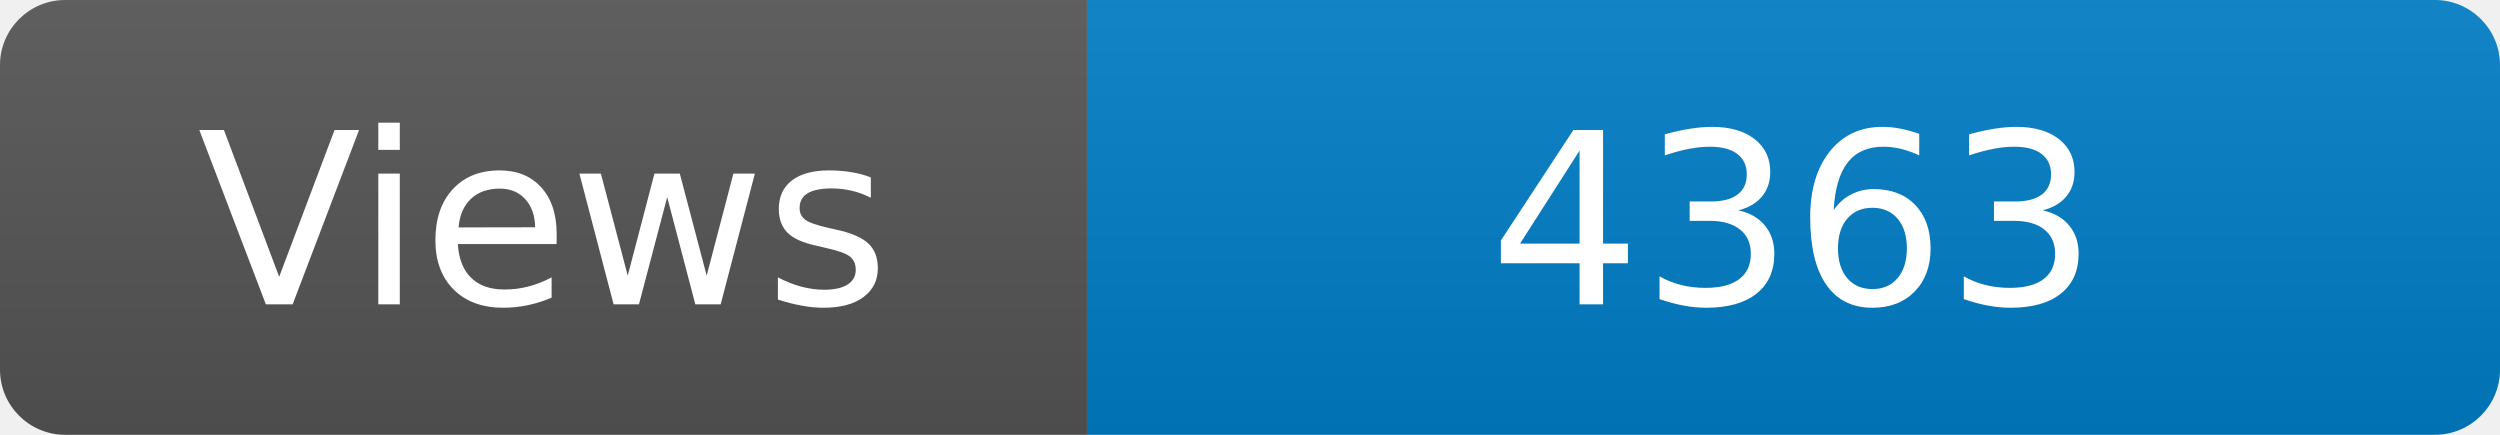
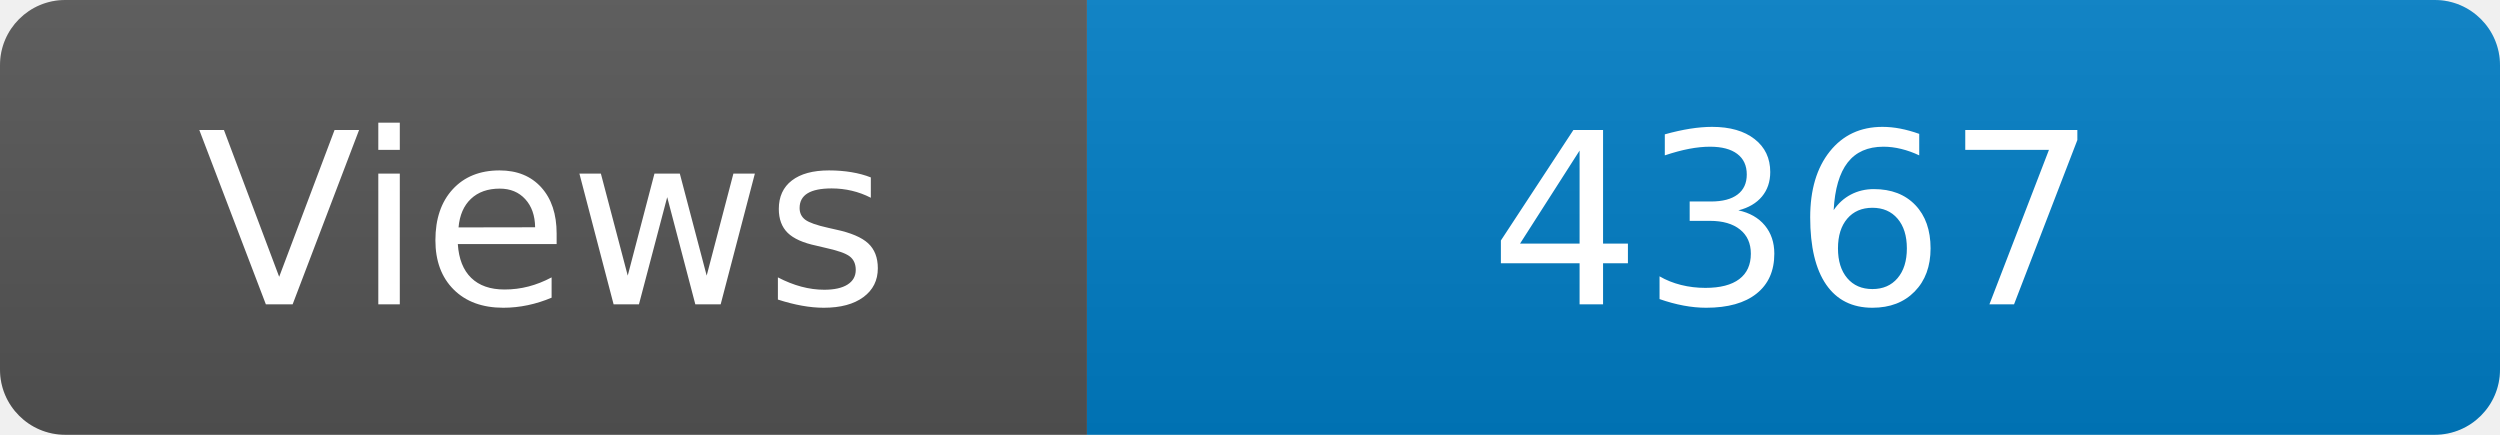
<svg xmlns="http://www.w3.org/2000/svg" width="115" height="20" role="img" aria-label="Maintained?: yes">
  <linearGradient id="s" x2="0" y2="100%">
    <stop offset="0" stop-color="#bbb" stop-opacity=".1" />
    <stop offset="1" stop-opacity=".1" />
  </linearGradient>
  <clipPath id="r">
    <rect width="115" height="20" rx="3" fill="#fff" />
  </clipPath>
  <g clip-path="url(#r)">
    <rect width="50" height="20" fill="#555" />
    <rect x="50" width="160" height="20" fill="#007ec6" />
    <rect width="115" height="20" fill="url(#s)" />
  </g>
  <g fill="#fff" text-anchor="middle" font-family="Verdana,Geneva,DejaVu Sans,sans-serif" font-size="110">
    <text x="250" y="140" transform="scale(.1)" fill="#fff">Views</text>
-     <text x="825" y="140" transform="scale(.1)" fill="#fff">4363</text>
+     <text x="825" y="140" transform="scale(.1)" fill="#fff">4367</text>
  </g>
</svg>
